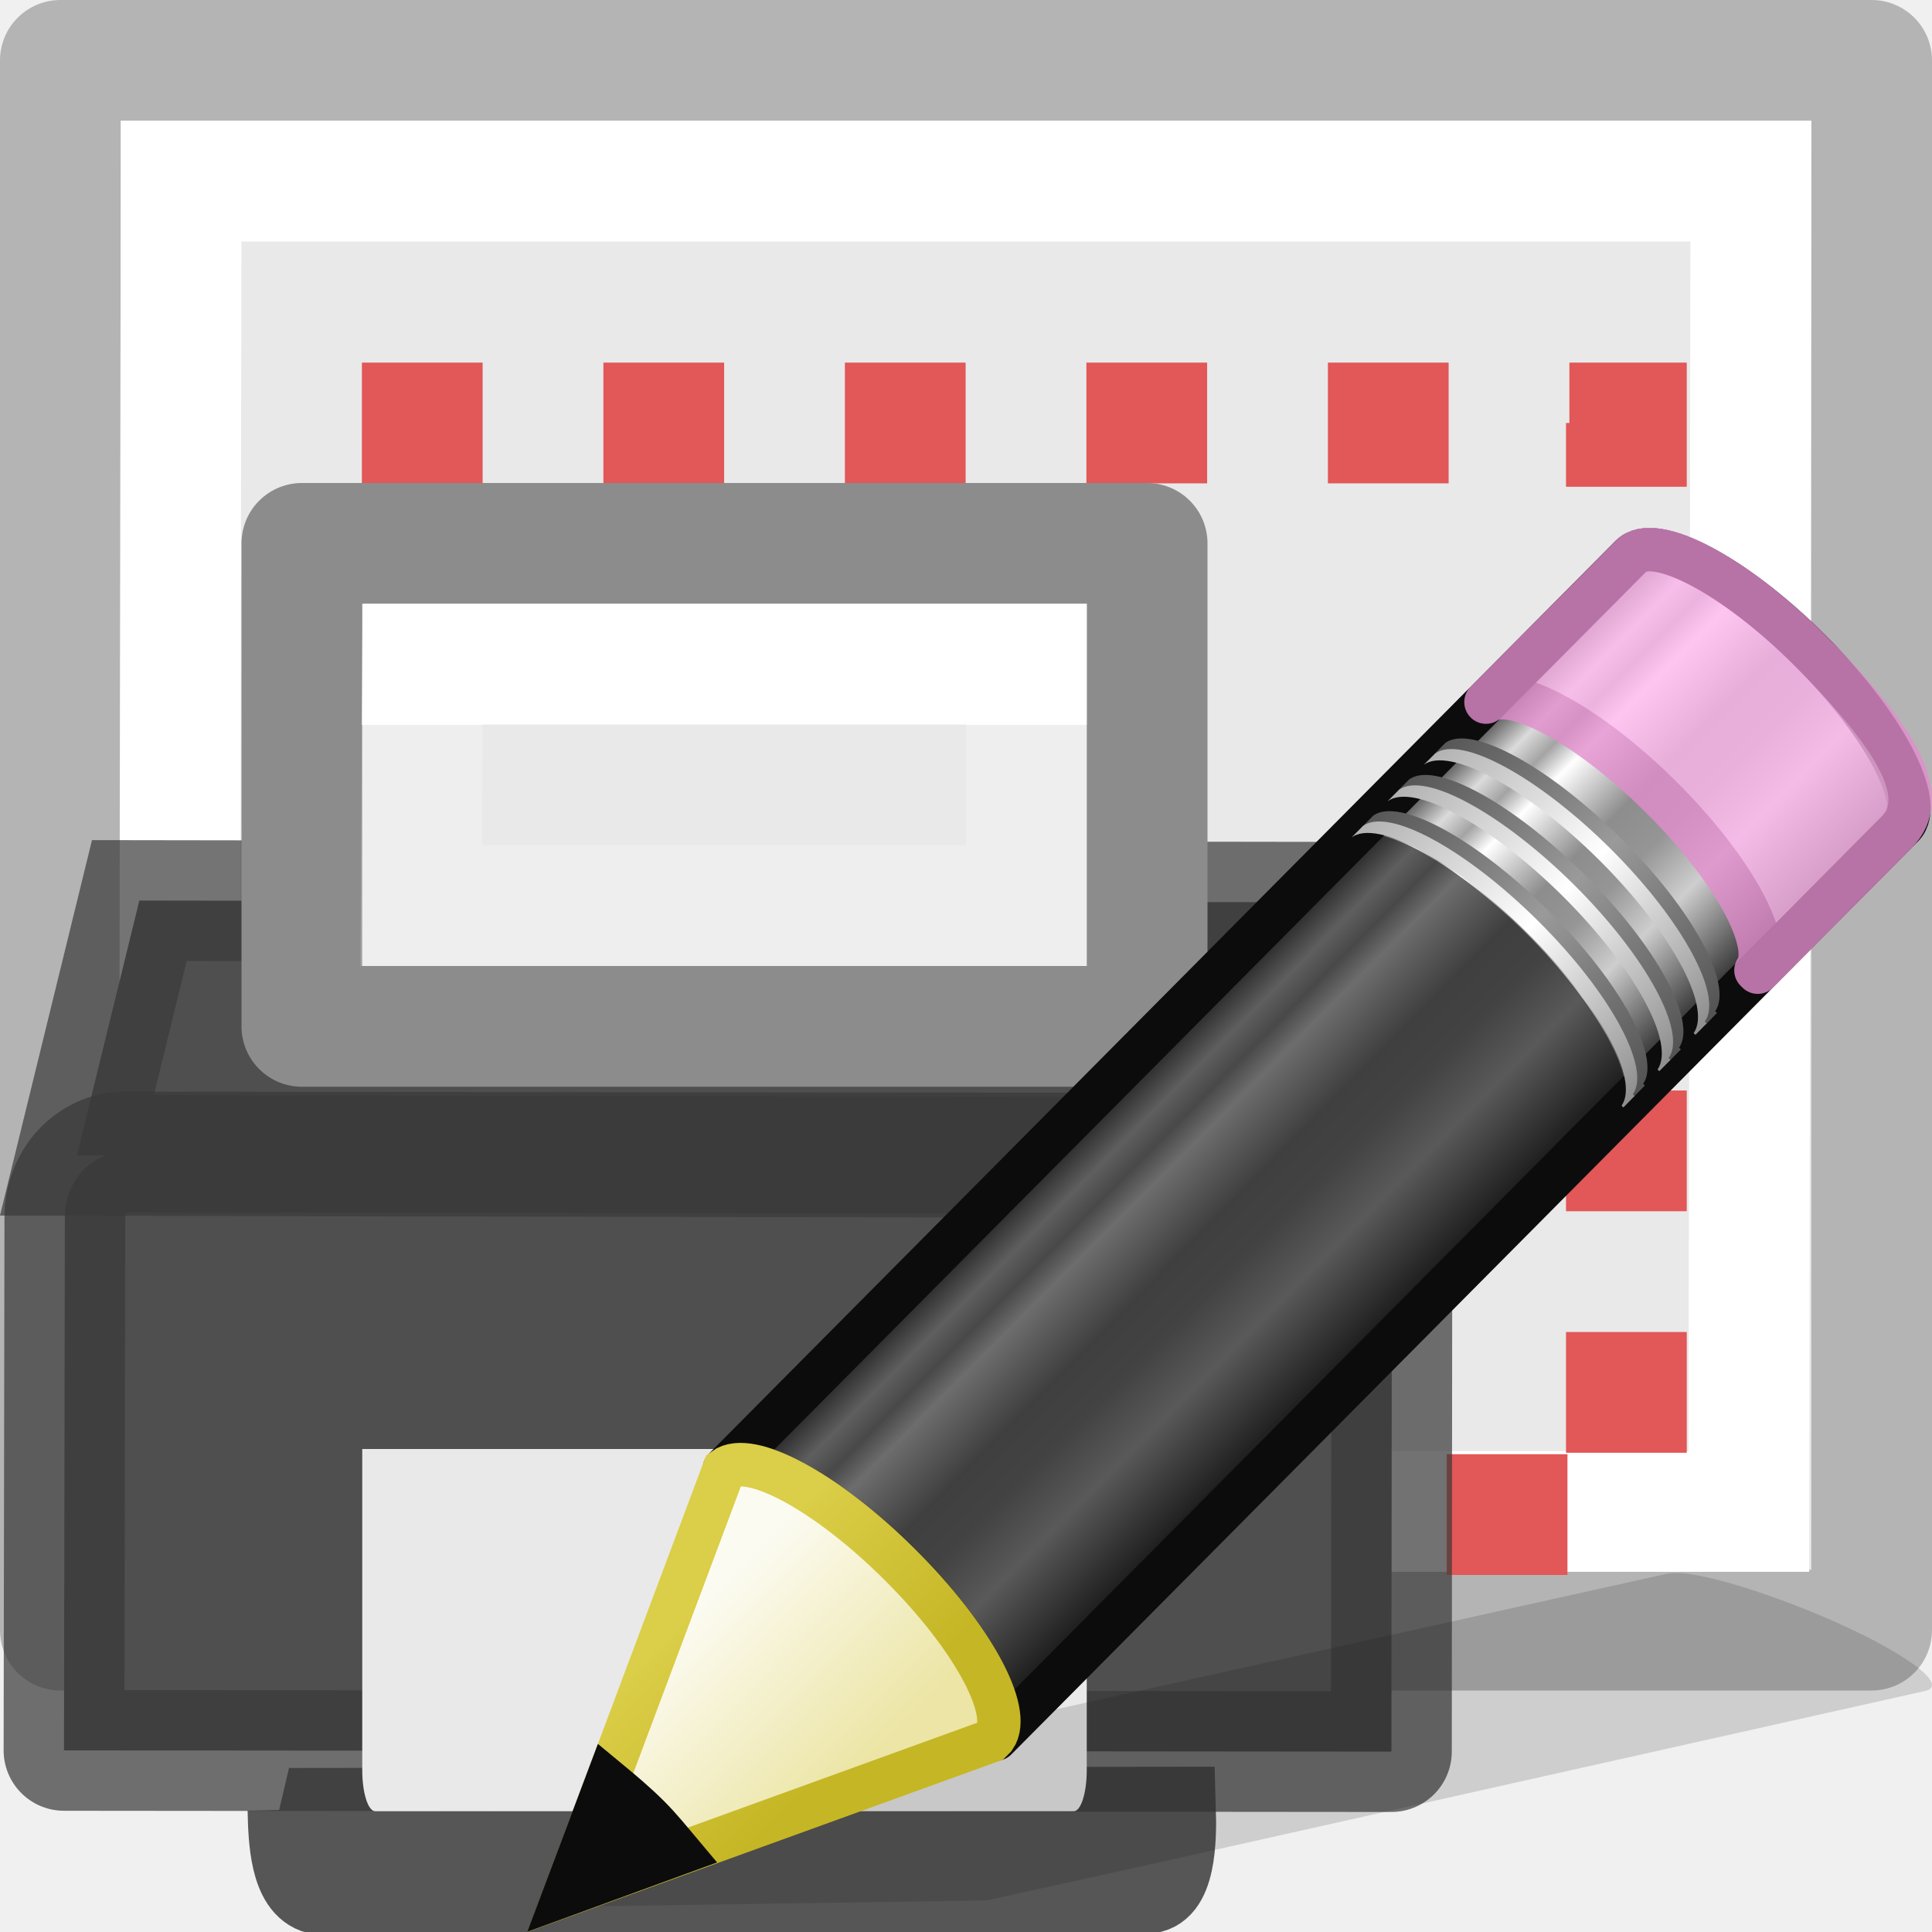
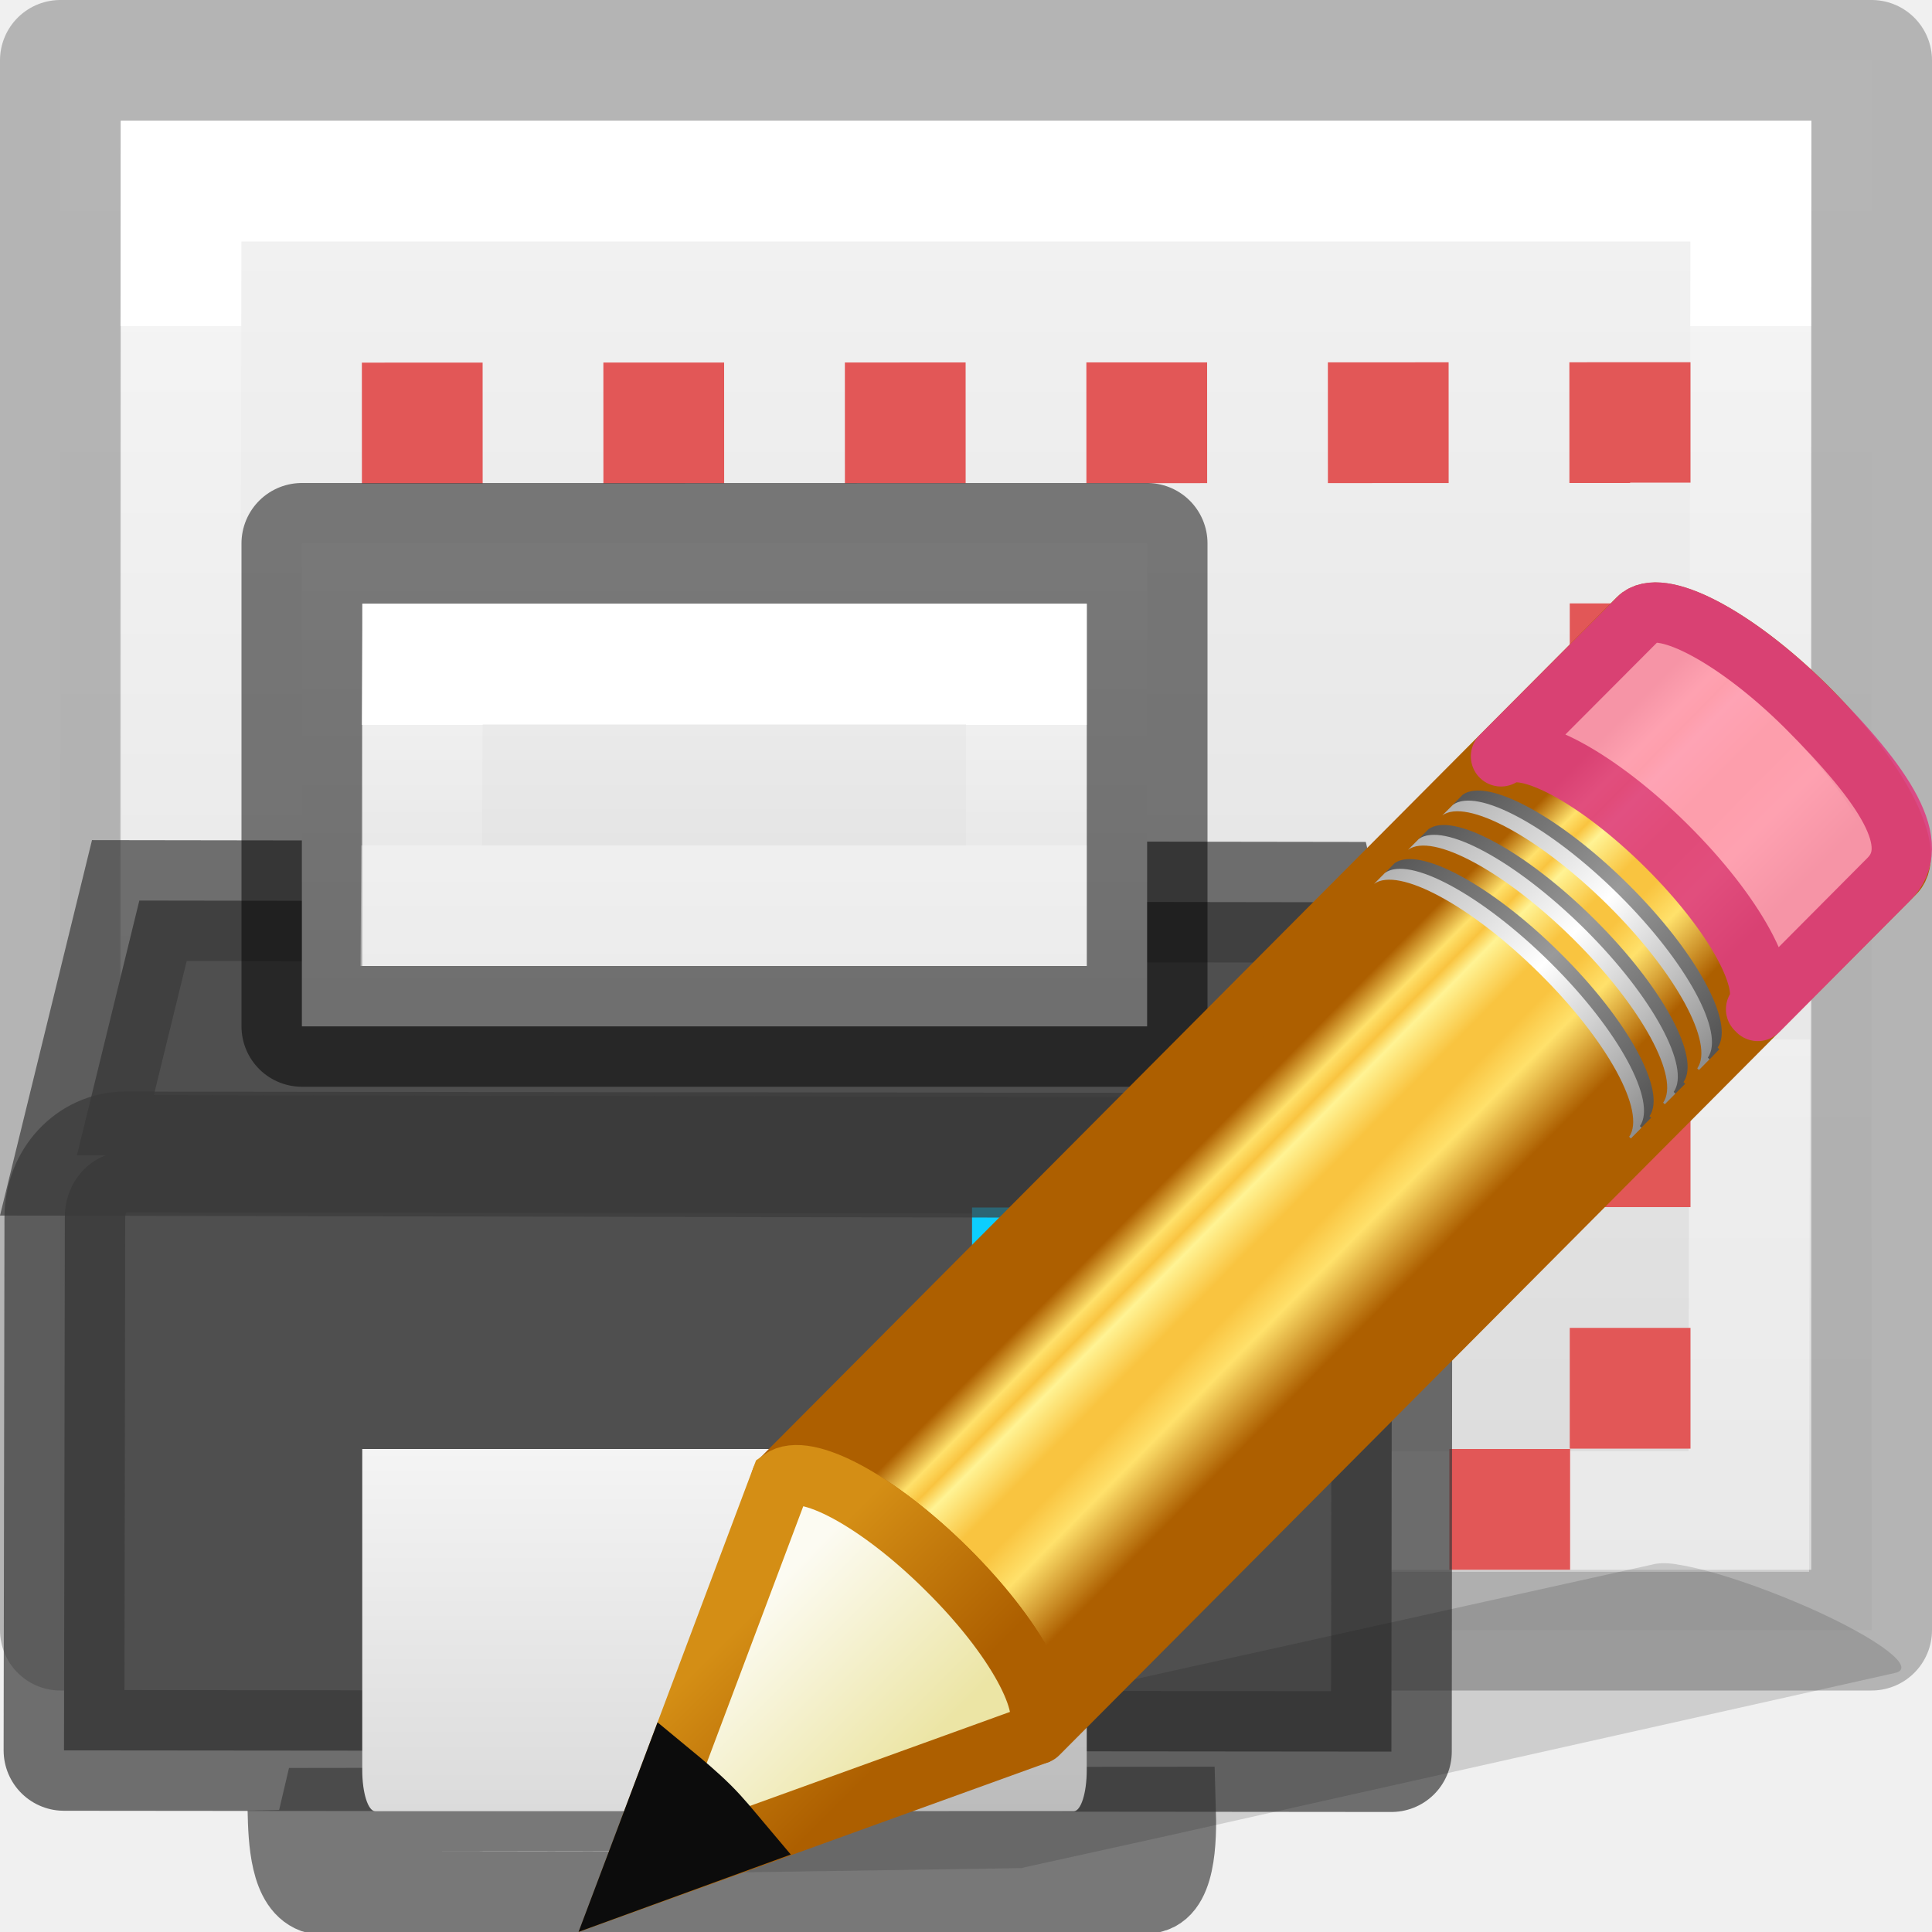
<svg xmlns="http://www.w3.org/2000/svg" xmlns:xlink="http://www.w3.org/1999/xlink" height="16" width="16">
-   <linearGradient id="a" gradientTransform="matrix(.4054 0 0 .5135 -2.734 1.676)" gradientUnits="userSpaceOnUse" x1="24.011" x2="24.011" y1="8.421" y2="29.842">
+   <linearGradient id="a">
    <stop offset="0" stop-color="#fff" />
    <stop offset="0" stop-color="#fff" stop-opacity=".235" />
    <stop offset="1" stop-color="#fff" stop-opacity=".157" />
    <stop offset="1" stop-color="#fff" stop-opacity=".392" />
  </linearGradient>
-   <linearGradient id="b" gradientTransform="matrix(.41578 -.4175 .51898 .51462 -15.747 2.65)" gradientUnits="userSpaceOnUse" x1="23.576" x2="23.576" y1="25.357" y2="31.211">
-     <stop offset="0" stop-color="#181818" />
-     <stop offset=".135" stop-color="#dbdbdb" />
-     <stop offset=".202" stop-color="#a4a4a4" />
-     <stop offset=".27" stop-color="#fff" />
-     <stop offset=".447" stop-color="#8d8d8d" />
-     <stop offset=".571" stop-color="#959595" />
-     <stop offset=".72" stop-color="#cecece" />
-     <stop offset="1" stop-color="#181818" />
+   <linearGradient id="b" gradientTransform="matrix(.4054 0 0 .5135 -2.734 1.676)" gradientUnits="userSpaceOnUse" x1="8" x2="8" xlink:href="#a" y1="2" y2="13.5" />
+   <linearGradient id="c">
+     <stop offset="0" stop-color="#f4f4f4" />
+     <stop offset="1" stop-color="#dbdbdb" />
  </linearGradient>
-   <linearGradient id="c" gradientTransform="matrix(.40402 -.4057 .60738 .60227 -17.868 .693)" gradientUnits="userSpaceOnUse" x1="30.038" x2="30.038" xlink:href="#d" y1="24.99" y2="30" />
-   <linearGradient id="d">
+   <linearGradient id="d" gradientUnits="userSpaceOnUse" x1="6" x2="6" xlink:href="#c" y1="4" y2="9" />
+   <linearGradient id="e" gradientUnits="userSpaceOnUse" x1="8" x2="8" xlink:href="#c" y1=".5" y2="13" />
+   <linearGradient id="f" gradientUnits="userSpaceOnUse" x1="6" x2="6" xlink:href="#c" y1="12" y2="15" />
+   <linearGradient id="g" gradientUnits="userSpaceOnUse" x1="7.239" x2="9.283" y1="6.848" y2="8.869">
+     <stop offset="0" stop-color="#ad5f00" />
+     <stop offset=".135" stop-color="#ffe16b" />
+     <stop offset=".202" stop-color="#f9c440" />
+     <stop offset=".27" stop-color="#fff394" />
+     <stop offset=".447" stop-color="#f9c440" />
+     <stop offset=".571" stop-color="#f9c440" />
+     <stop offset=".72" stop-color="#ffe16b" />
+     <stop offset="1" stop-color="#ad5f00" />
+   </linearGradient>
+   <linearGradient id="h" gradientTransform="matrix(.404 -.406 .607 .602 -17.868 .693)" gradientUnits="userSpaceOnUse" x1="30.038" x2="30.038" xlink:href="#i" y1="24.99" y2="30" />
+   <linearGradient id="i">
    <stop offset="0" stop-color="#565656" />
    <stop offset=".5" stop-color="#9a9a9a" />
    <stop offset="1" stop-color="#545454" />
  </linearGradient>
-   <linearGradient id="e" gradientTransform="matrix(.40402 -.4057 .60738 .60227 -17.983 .81)" gradientUnits="userSpaceOnUse" x1="30.038" x2="30.038" xlink:href="#f" y1="24.99" y2="30" />
-   <linearGradient id="f">
+   <linearGradient id="j" gradientTransform="matrix(.404 -.406 .607 .602 -17.983 .81)" gradientUnits="userSpaceOnUse" x1="30.038" x2="30.038" xlink:href="#k" y1="24.99" y2="30" />
+   <linearGradient id="k">
    <stop offset="0" stop-color="#b1b1b1" />
    <stop offset=".5" stop-color="#fff" />
    <stop offset="1" stop-color="#8f8f8f" />
  </linearGradient>
-   <linearGradient id="g" gradientTransform="matrix(.40402 -.4057 .60738 .60227 -17.466 .29)" gradientUnits="userSpaceOnUse" x1="30.038" x2="30.038" xlink:href="#d" y1="24.99" y2="30" />
-   <linearGradient id="h" gradientTransform="matrix(.40402 -.4057 .60738 .60227 -17.58 .405)" gradientUnits="userSpaceOnUse" x1="30.038" x2="30.038" xlink:href="#f" y1="24.99" y2="30" />
-   <linearGradient id="i" gradientTransform="matrix(.40402 -.4057 .60738 .60227 -17.062 -.116)" gradientUnits="userSpaceOnUse" x1="30.038" x2="30.038" xlink:href="#d" y1="24.99" y2="30" />
-   <linearGradient id="j" gradientTransform="matrix(.40402 -.4057 .60738 .60227 -17.177 0)" gradientUnits="userSpaceOnUse" x1="30.038" x2="30.038" xlink:href="#f" y1="24.99" y2="30" />
-   <linearGradient id="k" gradientTransform="matrix(.40402 -.4057 .60738 .60227 -17.637 .462)" gradientUnits="userSpaceOnUse" x1="9" x2="9" y1="29.057" y2="26.03">
+   <linearGradient id="l" gradientTransform="matrix(.404 -.406 .607 .602 -17.466 .29)" gradientUnits="userSpaceOnUse" x1="30.038" x2="30.038" xlink:href="#i" y1="24.99" y2="30" />
+   <linearGradient id="m" gradientTransform="matrix(.404 -.406 .607 .602 -17.58 .405)" gradientUnits="userSpaceOnUse" x1="30.038" x2="30.038" xlink:href="#k" y1="24.99" y2="30" />
+   <linearGradient id="n" gradientTransform="matrix(.404 -.406 .607 .602 -17.062 -.116)" gradientUnits="userSpaceOnUse" x1="30.038" x2="30.038" xlink:href="#i" y1="24.99" y2="30" />
+   <linearGradient id="o" gradientTransform="matrix(.404 -.406 .607 .602 -17.177 0)" gradientUnits="userSpaceOnUse" x1="30.038" x2="30.038" xlink:href="#k" y1="24.99" y2="30" />
+   <linearGradient id="p" gradientTransform="matrix(.404 -.406 .607 .602 -17.637 .462)" gradientUnits="userSpaceOnUse" x1="9" x2="9" y1="29.057" y2="26.03">
    <stop offset="0" stop-color="#ece5a5" />
    <stop offset="1" stop-color="#fcfbf2" />
  </linearGradient>
-   <linearGradient id="l" gradientTransform="matrix(.37638 .03615 .0367 .37487 -2.218 -1.133)" gradientUnits="userSpaceOnUse" x1="5.518" x2="9.522" y1="37.372" y2="41.392">
-     <stop offset="0" stop-color="#dbce48" />
-     <stop offset="1" stop-color="#c5b625" />
+   <linearGradient id="q" gradientTransform="matrix(.376 .036 .037 .375 -2.218 -1.133)" gradientUnits="userSpaceOnUse" x1="5.518" x2="9.522" y1="37.372" y2="41.392">
+     <stop offset="0" stop-color="#d48e15" />
+     <stop offset="1" stop-color="#ad5f00" />
  </linearGradient>
-   <path d="m15 1v12h-14v-12z" fill="#e9e9e9" />
+   <linearGradient id="r" gradientTransform="matrix(.4054 0 0 .5135 -2.734 1.676)" gradientUnits="userSpaceOnUse" x1="24.011" x2="24.011" xlink:href="#a" y1="8.421" y2="10.368" />
+   <path d="m15.5.5v13h-15v-13z" fill="url(#e)" stroke-width="1.077" />
  <g fill="none">
    <path d="m15.5.5v13h-15v-13z" opacity=".74" stroke="#9f9f9f" stroke-linejoin="round" />
-     <path d="m1.483 12.517.017-11.017h13l-.017 11.017z" stroke="#fff" stroke-linecap="round" />
-     <path d="m3.497 3.503h9.972v9.04h-9.974z" stroke="#e25757" stroke-dasharray="1 1" stroke-dashoffset=".5" />
+     <path d="m1.483 12.517.017-11.017h13l-.017 11.017z" fill="none" stroke="url(#b)" stroke-linecap="round" />
+     <path d="m3.497 3.503 10.003-.003v9h-10z" stroke="#e25757" stroke-dasharray="1 1" stroke-dashoffset=".5" />
  </g>
-   <path d="m2.396 14.988c.005.248.02.632.236.685 2.282.013 4.575-.01 6.856-.006.235.01.244-.43.236-.69l-7.33.01z" fill="#505050" stroke="#565656" stroke-linecap="square" stroke-width=".691" />
+   <path d="m2.396 14.988c.005.248.02.632.236.685 2.282.013 4.575-.01 6.856-.006.235.01.244-.43.236-.69l-7.33.01z" fill="none" stroke="#000" stroke-linecap="square" stroke-opacity=".502" stroke-width=".691" />
  <g stroke-linecap="round">
    <path d="m.637 9.568.517-2.11 9.76.014.494 2.118z" fill="#4f4f4f" fill-rule="evenodd" />
    <path d="m1.037 9.54 9.99.012c.278 0 .502.24.5.54l-.004 4.414-10.993-.01.007-4.416c0-.3.223-.54.5-.54z" fill="#4f4f4f" />
    <path d="m1.037 9.54 9.99.012c.278 0 .502.24.5.54l-.004 4.414-10.993-.01.007-4.416c0-.3.223-.54.5-.54z" fill="none" opacity=".71" stroke="#393939" stroke-linejoin="round" />
    <path d="m8.05 10h1v1h-1z" fill="#0cceff" />
    <path d="m.637 9.568.517-2.11 9.76.014.494 2.118z" fill="none" opacity=".7" stroke="#393939" stroke-linecap="butt" />
  </g>
-   <path d="m2.5 4.5h7v4h-7z" fill="#e9e9e9" stroke="#8c8c8c" stroke-linejoin="round" />
-   <path d="m8.5 7.5h-5.011l.011-2h5z" fill="none" stroke="url(#a)" stroke-linecap="round" />
-   <path d="m9 12-0 2.659c-0.0.189-.048.341-.108.341h-2.892-2.892c-.06 0-.108-.152-.108-.341l0-2.659z" fill="#e9e9e9" stroke-width="1.374" />
-   <g transform="translate(0 4.369768)">
-     <path d="m14 8.667c-.097-.016-.172-.01-.22.002l-6.536 1.45-1.203.267-.036.006-1.395 1.03 3.56-.053.03-.007 1.21-.266 6.533-1.462c.196-.044-.128-.295-.727-.564-.45-.2-.923-.358-1.215-.403z" fill="#0c0c0c" fill-rule="evenodd" opacity=".15" />
-     <path d="m2.05 11.037c.285-.207 1.147.257 1.96 1.062.81.803 1.26 1.64 1.057 1.93 0 0 .02.018.02.02l10.136-10.182c.258-.258-.213-1.143-1.05-1.974-.84-.832-1.73-1.295-1.987-1.037z" fill="url(#b)" stroke="#0c0c0c" stroke-linejoin="round" stroke-width=".485" transform="matrix(.74077 0 0 .74257 4.48 -.4)" />
-     <path d="m10.565 2.484c.287-.208 1.148.256 1.96 1.062.81.804 1.26 1.64 1.058 1.93 0 .002.02.018.02.02l1.55-1.558c.41-.408-.028-1.093-.98-2.044-.813-.806-1.674-1.27-1.96-1.062l-.026.025z" fill="#ffb6ed" opacity=".8" stroke="#e28ccd" stroke-linejoin="round" stroke-width=".485" transform="matrix(.74077 0 0 .74257 4.48 -.4)" />
-     <path d="m5.998 7.796c.212-.154.85.19 1.452.79.6.595.933 1.217.783 1.432 0 0 .015.013.014.014l5.172-5.206.018-.02s-.015-.012-.014-.013c.15-.214-.183-.837-.783-1.433-.6-.598-1.24-.943-1.452-.79l-.018.02z" fill="#0c0c0c" opacity=".6" />
-     <g transform="matrix(.74077 0 0 .74257 4.48 -.4)">
-       <path d="m9.18 3.877c.285-.208 1.146.256 1.96 1.062.81.802 1.26 1.64 1.056 1.93l.02.018.126-.127s-.02-.016-.02-.018c.203-.29-.246-1.127-1.057-1.93-.812-.806-1.674-1.27-1.96-1.062z" fill="url(#c)" />
-       <path d="m9.063 3.993c.286-.208 1.148.256 1.96 1.062.81.803 1.26 1.64 1.058 1.93 0 .002.02.018.02.02l.126-.128-.02-.018c.204-.29-.246-1.128-1.057-1.932-.813-.806-1.674-1.27-1.96-1.062z" fill="url(#e)" />
-       <path d="m9.58 3.473c.287-.208 1.15.256 1.96 1.062.81.804 1.26 1.64 1.06 1.93-.002.002.018.018.017.02l.127-.127c0-.002-.02-.018-.02-.02.203-.29-.246-1.126-1.057-1.93-.812-.805-1.674-1.27-1.96-1.062z" fill="url(#g)" />
-       <path d="m9.465 3.59c.286-.21 1.148.256 1.96 1.06.81.805 1.26 1.642 1.058 1.932l.02.018.125-.126s-.02-.018-.02-.02c.204-.288-.246-1.126-1.056-1.93-.813-.805-1.674-1.27-1.96-1.062z" fill="url(#h)" />
-       <path d="m9.985 3.067c.286-.207 1.148.257 1.96 1.062.81.803 1.26 1.64 1.058 1.93 0 0 .02.018.02.02l.125-.128s-.02-.018-.02-.02c.203-.288-.246-1.126-1.057-1.93-.81-.805-1.673-1.27-1.96-1.062z" fill="url(#i)" />
-       <path d="m9.87 3.183c.285-.207 1.147.257 1.96 1.062.81.804 1.26 1.642 1.057 1.93 0 .002.02.02.02.02l.125-.127s-.02-.018-.02-.02c.204-.288-.246-1.126-1.056-1.93-.813-.805-1.674-1.27-1.96-1.06z" fill="url(#j)" />
-       <g fill-rule="evenodd" stroke-width=".485">
-         <path d="m.26 15.794 4.772-1.725.04-.04c.202-.29-.253-1.128-1.064-1.93-.812-.807-1.673-1.27-1.96-1.06z" fill="url(#k)" stroke="url(#l)" />
+   <path d="m2.5 4.5h7v4h-7z" fill="url(#d)" stroke="#000" stroke-linejoin="round" stroke-opacity=".502" />
+   <path d="m8.5 7.5h-5.011l.011-2h5z" fill="none" stroke="url(#r)" stroke-linecap="round" />
+   <path d="m9 12-0 2.659c-0.0.189-.048.341-.108.341h-2.892-2.892c-.06 0-.108-.152-.108-.341l0-2.659z" fill="url(#f)" stroke-width="1.374" />
+   <g transform="translate(-.254739 -.495187)">
+     <path d="m14.14 13.45c-.09-.014-.16-.01-.205.003l-6.08 1.347-1.118.25-.033.006-1.298.96 3.31-.05.03-.008 1.125-.248 6.077-1.36c.182-.04-.12-.273-.676-.524-.418-.187-.858-.334-1.13-.375z" fill="#0c0c0c" fill-rule="evenodd" opacity=".15" />
+     <path d="m6.695 12.645c.198-.144.79.177 1.35.735.557.554.867 1.133.727 1.333 0 0 .013.012.012.013l4.806-4.846.02-.017s-.016-.012-.015-.013c.14-.2-.17-.778-.728-1.333-.56-.56-1.152-.878-1.35-.735l-.017.018z" fill="#f9c440" opacity=".6" />
+     <g transform="matrix(.7 0 0 .7 5.29 5.02)">
+       <path d="m2.05 11.037c.285-.207 1.147.257 1.96 1.062.81.802 1.26 1.64 1.057 1.93 0 0 .02.017.02.02l10.136-10.183c.258-.258-.213-1.143-1.05-1.974-.84-.832-1.73-1.295-1.987-1.037z" fill="url(#g)" stroke="#ad5f00" stroke-linejoin="round" stroke-width=".714" />
+       <path d="m10.565 2.484c.287-.208 1.148.256 1.96 1.062.81.804 1.26 1.64 1.058 1.93 0 .002.02.018.02.02l1.55-1.558c.41-.408-.028-1.093-.98-2.044-.813-.806-1.674-1.27-1.96-1.062l-.026.025z" fill="#fe9ab8" opacity=".9" stroke="#de3e80" stroke-linejoin="round" stroke-width=".714" />
+       <path d="m9.18 3.877c.285-.208 1.146.256 1.96 1.062.81.8 1.26 1.64 1.056 1.93l.02.017.126-.127s-.02-.016-.02-.018c.203-.29-.246-1.127-1.057-1.93-.812-.806-1.674-1.27-1.96-1.062z" fill="url(#h)" />
+       <path d="m9.063 3.993c.286-.208 1.148.256 1.96 1.062.81.803 1.26 1.64 1.058 1.93 0 .002.02.018.02.02l.127-.128-.02-.018c.204-.29-.246-1.13-1.057-1.933-.813-.806-1.674-1.27-1.96-1.062z" fill="url(#j)" />
+       <path d="m9.58 3.473c.287-.208 1.15.256 1.96 1.062.81.804 1.26 1.64 1.06 1.93-.002.002.018.018.017.02l.127-.127c0-.002-.02-.018-.02-.02.203-.29-.246-1.126-1.057-1.93-.812-.805-1.674-1.27-1.96-1.062z" fill="url(#l)" />
+       <path d="m9.465 3.59c.286-.21 1.148.256 1.96 1.06.81.805 1.26 1.642 1.058 1.932l.02.018.125-.126s-.02-.018-.02-.02c.204-.288-.246-1.126-1.056-1.93-.813-.805-1.674-1.27-1.96-1.062z" fill="url(#m)" />
+       <path d="m9.985 3.067c.286-.207 1.148.257 1.96 1.062.81.802 1.26 1.64 1.058 1.93 0 0 .02.017.02.02l.125-.13s-.02-.017-.02-.02c.203-.287-.246-1.125-1.057-1.93-.81-.804-1.672-1.27-1.96-1.06z" fill="url(#n)" />
+       <path d="m9.87 3.183c.285-.207 1.147.257 1.96 1.062.81.804 1.26 1.642 1.057 1.93 0 .002.02.02.02.02l.125-.127s-.02-.018-.02-.02c.204-.288-.246-1.126-1.056-1.93-.813-.805-1.674-1.27-1.96-1.06z" fill="url(#o)" />
+       <g fill-rule="evenodd" stroke-width=".714">
+         <path d="m.26 15.794 4.772-1.725.04-.04c.202-.29-.253-1.13-1.064-1.93-.812-.808-1.673-1.27-1.96-1.06z" fill="url(#p)" stroke="url(#q)" />
        <path d="m.744 14.506-.484 1.284 1.3-.474c-.113-.134-.22-.268-.354-.402-.155-.154-.307-.28-.462-.408z" fill="#0c0c0c" stroke="#0c0c0c" />
      </g>
    </g>
  </g>
</svg>
